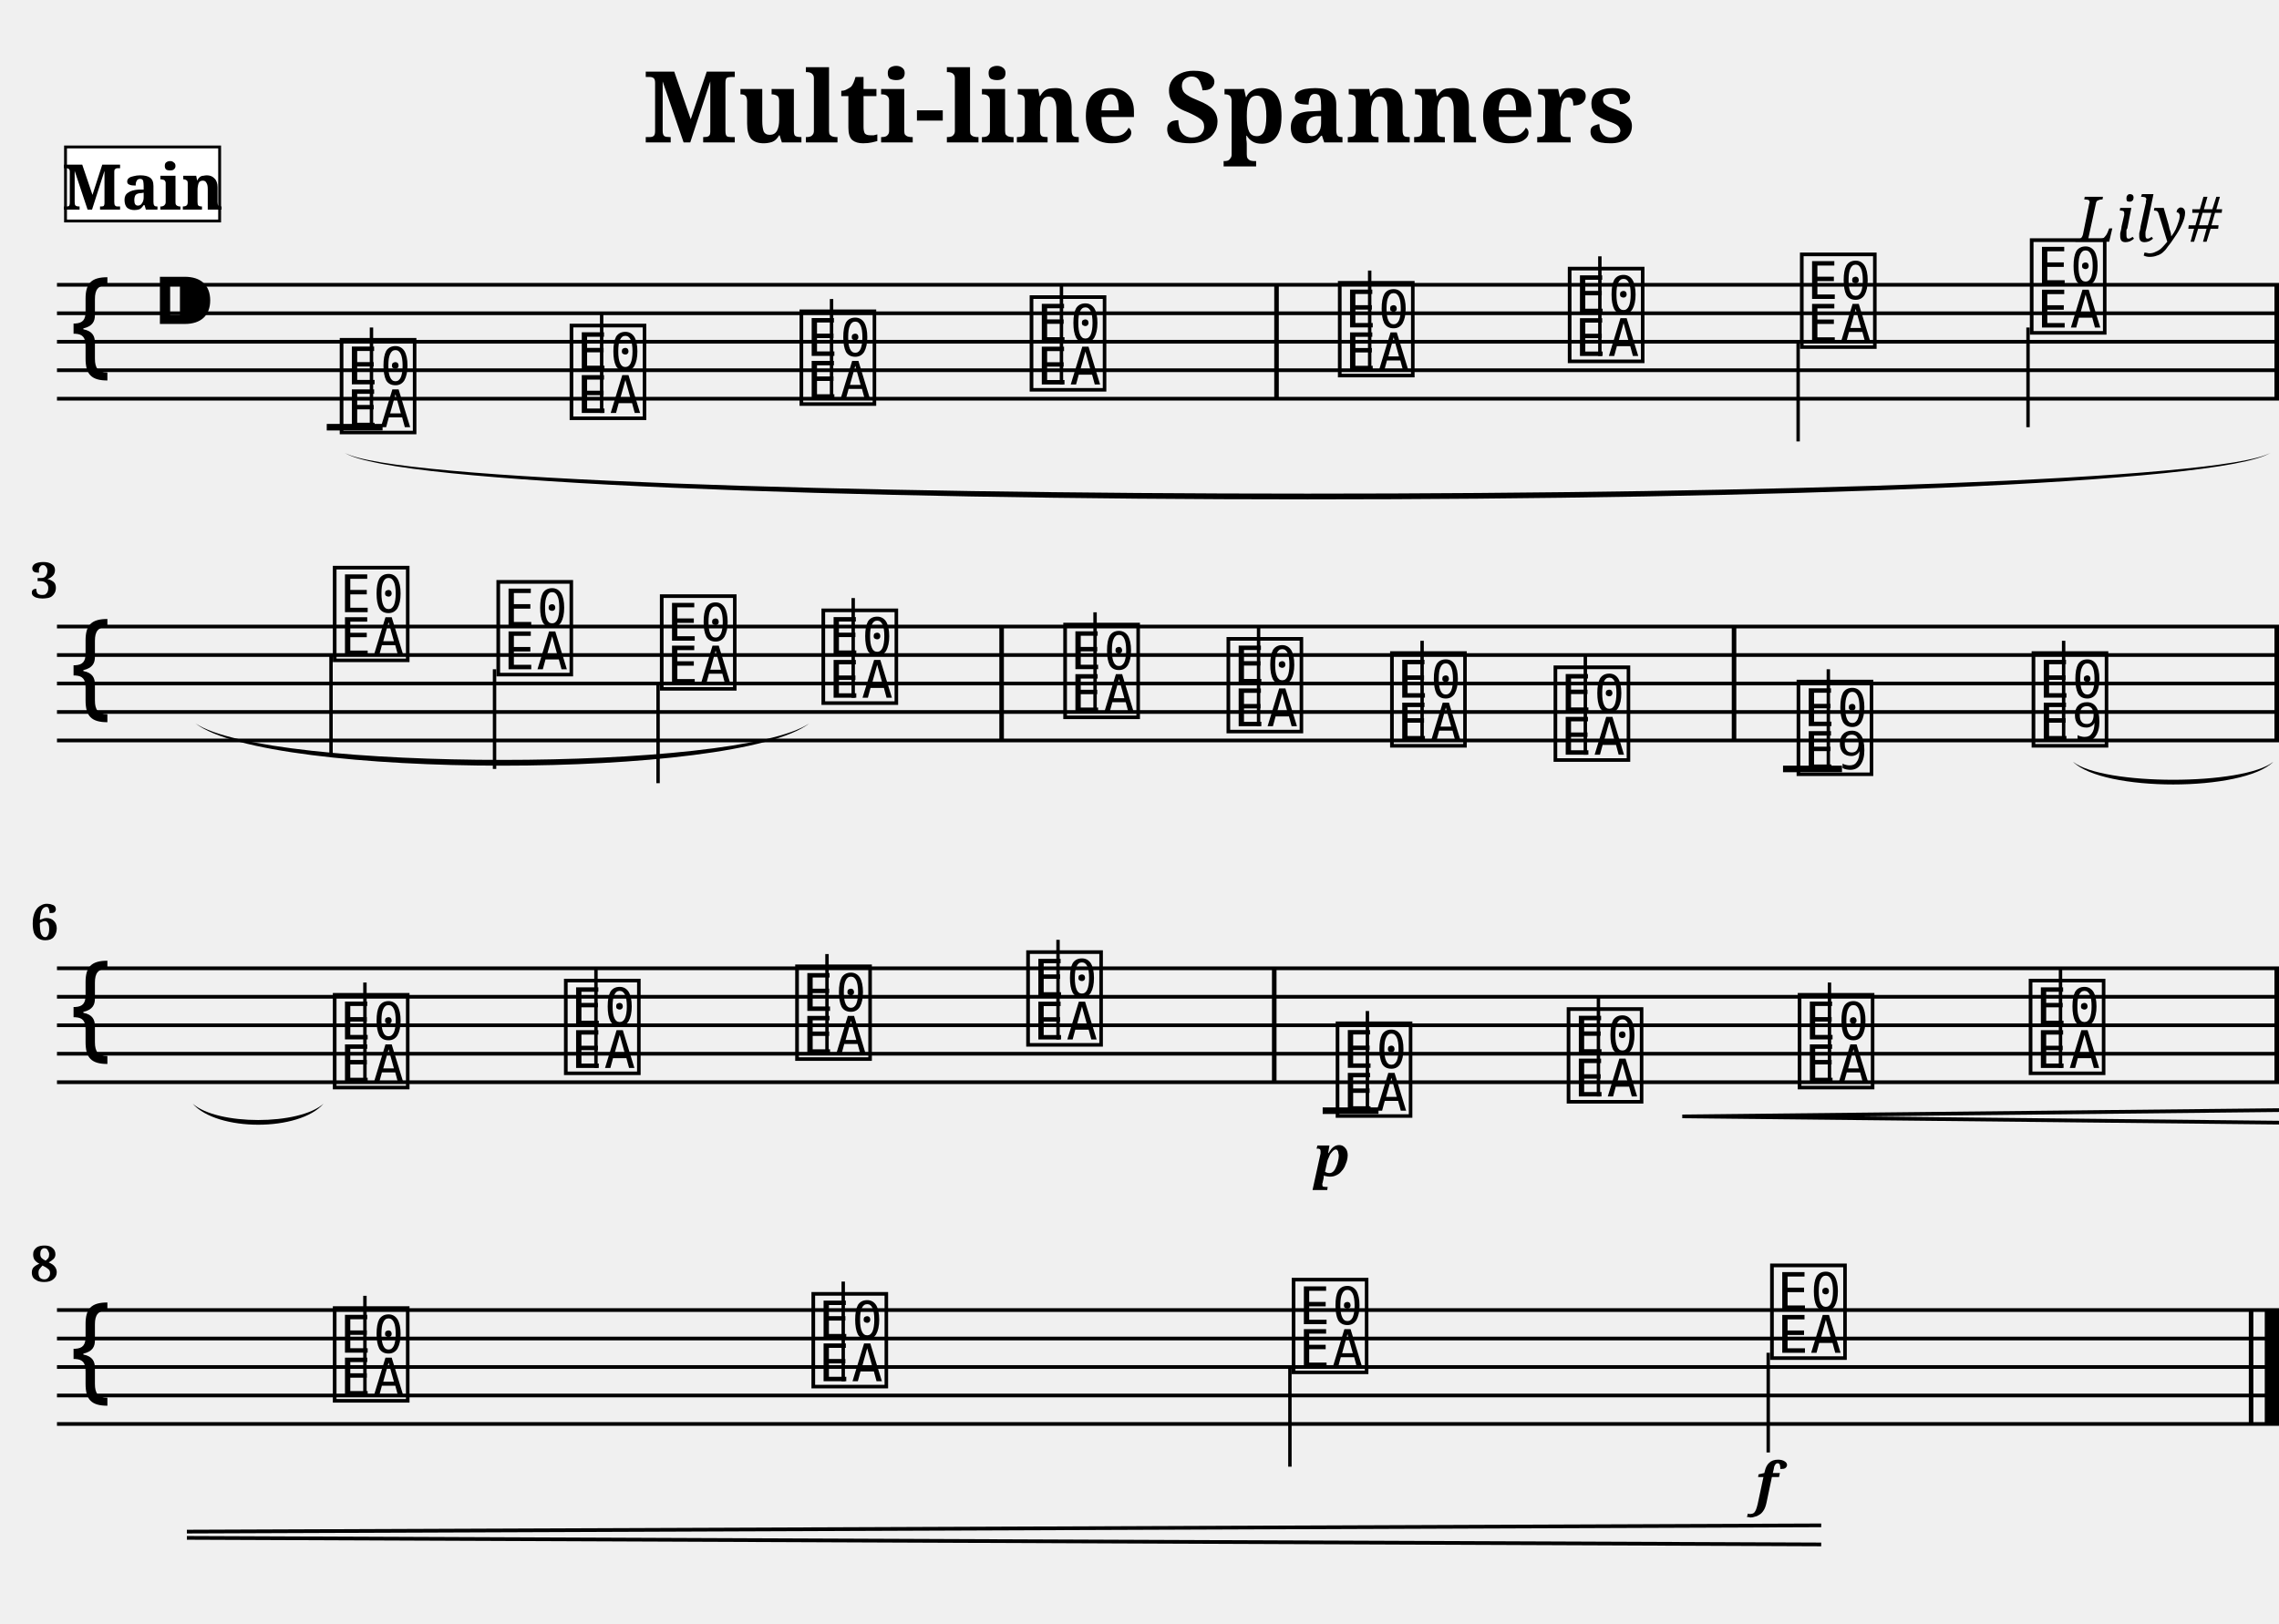
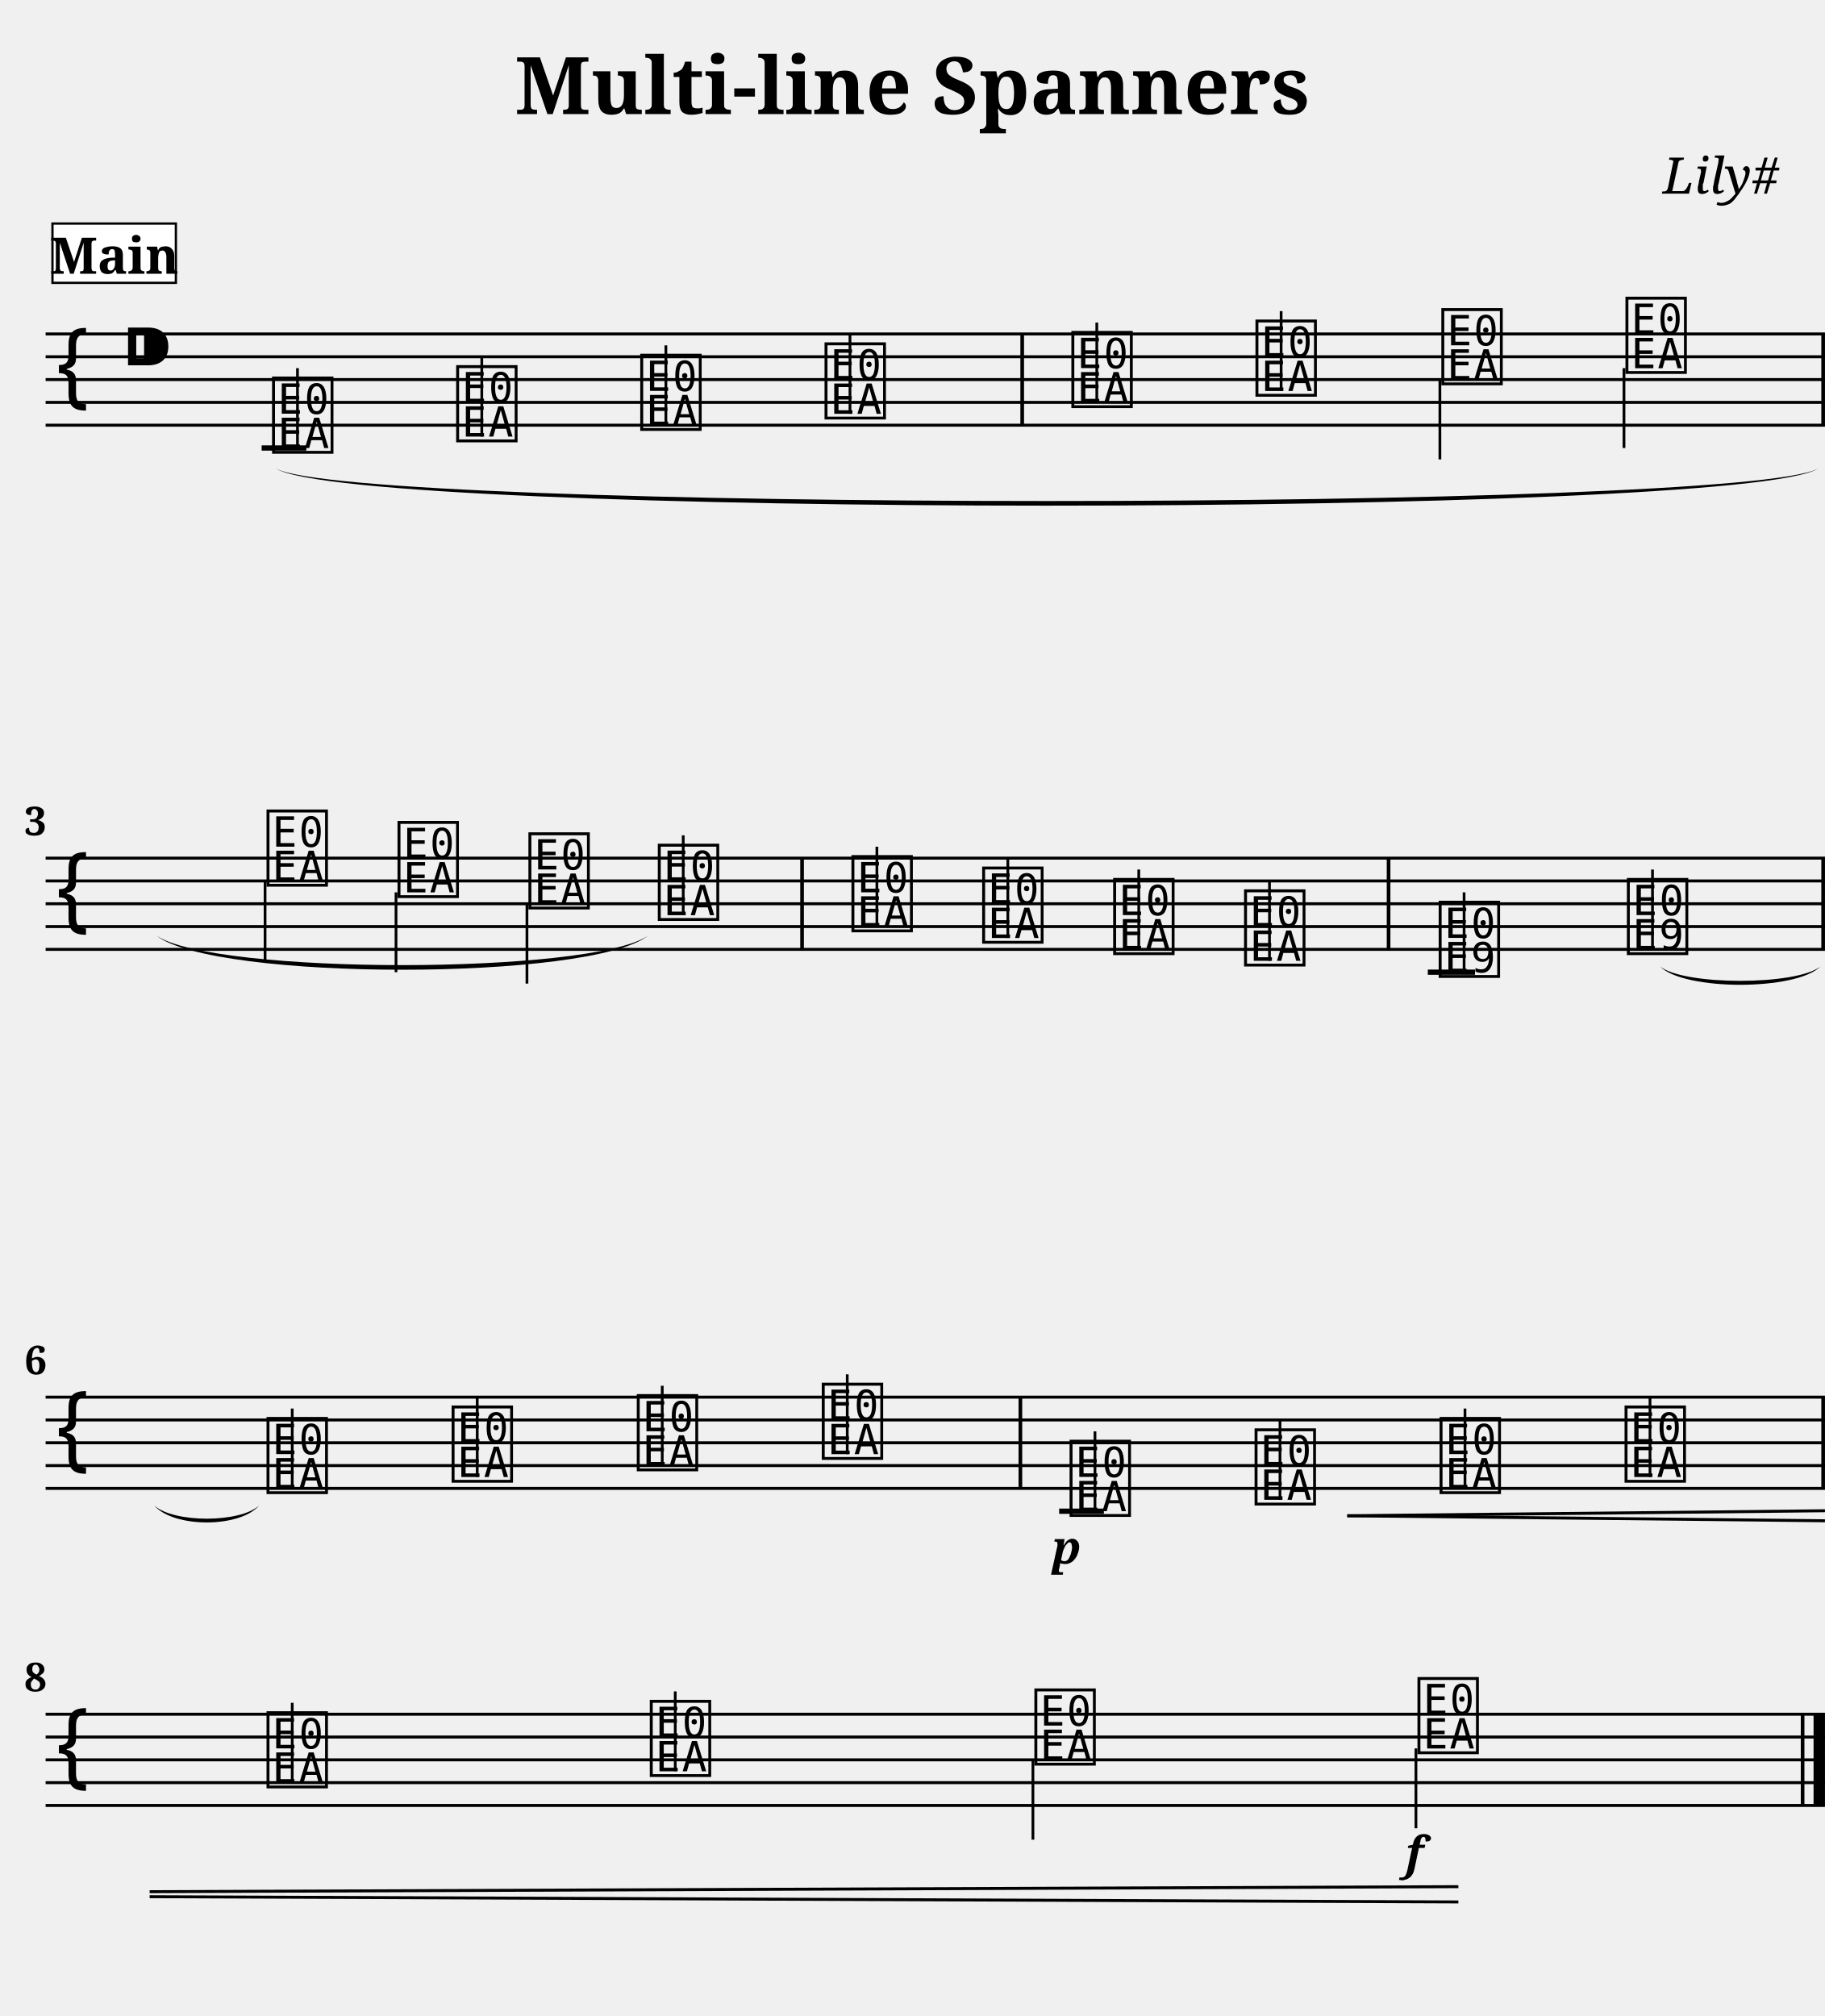
- <svg xmlns="http://www.w3.org/2000/svg" width="800.0" height="570.0" viewBox="0 0 80.00 57.00">
+ <svg xmlns="http://www.w3.org/2000/svg" width="800.0" height="883.8" viewBox="0 0 80.00 88.38">
  <style>
  @font-face { font-family: 'Emmentaler'; src: local('Emmentaler'); }
  .music { font-family: 'Emmentaler', serif; }
</style>
  <text x="40.00" y="5.00" font-size="3.49" font-family="serif" font-weight="bold" text-anchor="middle">Multi-line Spanners</text>
  <text x="78.00" y="8.49" font-size="2.20" font-family="serif" font-style="italic" text-anchor="end">Lily#</text>
  <g transform="translate(2.00,0.00) scale(1,1)">
-     <line x1="0.00" y1="10.00" x2="78.00" y2="10.00" stroke="#000000" stroke-width="0.130" />
-     <line x1="0.00" y1="11.00" x2="78.00" y2="11.00" stroke="#000000" stroke-width="0.130" />
-     <line x1="0.00" y1="12.00" x2="78.00" y2="12.00" stroke="#000000" stroke-width="0.130" />
-     <line x1="0.00" y1="13.00" x2="78.00" y2="13.00" stroke="#000000" stroke-width="0.130" />
-     <line x1="0.00" y1="14.00" x2="78.00" y2="14.00" stroke="#000000" stroke-width="0.130" />
-     <text class="music" x="0.30" y="13.00" font-size="4.00"></text>
-     <text class="music" x="3.30" y="12.00" font-size="4.00"></text>
-     <text class="music" x="9.80" y="15.00" font-size="4.00" data-pos="307"></text>
-     <line x1="11.04" y1="15.00" x2="11.04" y2="11.50" stroke="#000000" stroke-width="0.120" />
-     <text class="music" x="17.87" y="14.50" font-size="4.00" data-pos="373"></text>
-     <line x1="19.12" y1="14.50" x2="19.12" y2="11.00" stroke="#000000" stroke-width="0.120" />
-     <text class="music" x="25.94" y="14.00" font-size="4.00" data-pos="375"></text>
-     <line x1="27.19" y1="14.00" x2="27.19" y2="10.50" stroke="#000000" stroke-width="0.120" />
-     <text class="music" x="34.02" y="13.50" font-size="4.00" data-pos="377"></text>
-     <line x1="35.26" y1="13.50" x2="35.26" y2="10.00" stroke="#000000" stroke-width="0.120" />
-     <text class="music" x="44.84" y="13.00" font-size="4.00" data-pos="381"></text>
-     <line x1="46.08" y1="13.00" x2="46.08" y2="9.50" stroke="#000000" stroke-width="0.120" />
-     <text class="music" x="52.91" y="12.50" font-size="4.00" data-pos="384"></text>
-     <line x1="54.16" y1="12.50" x2="54.16" y2="9.00" stroke="#000000" stroke-width="0.120" />
-     <text class="music" x="61.06" y="12.00" font-size="4.00" data-pos="386"></text>
-     <line x1="61.12" y1="12.00" x2="61.12" y2="15.50" stroke="#000000" stroke-width="0.120" />
-     <text class="music" x="69.13" y="11.50" font-size="4.00" data-pos="388"></text>
-     <line x1="69.19" y1="11.50" x2="69.19" y2="15.00" stroke="#000000" stroke-width="0.120" />
-     <line x1="9.47" y1="15.00" x2="11.43" y2="15.00" stroke="#000000" stroke-width="0.230" />
-     <rect x="42.73" y="10.00" width="0.16" height="4.00" fill="#000000" />
-     <rect x="77.84" y="10.00" width="0.16" height="4.00" fill="#000000" />
-     <line x1="0.00" y1="22.00" x2="78.00" y2="22.00" stroke="#000000" stroke-width="0.130" />
-     <line x1="0.00" y1="23.00" x2="78.00" y2="23.00" stroke="#000000" stroke-width="0.130" />
-     <line x1="0.00" y1="24.00" x2="78.00" y2="24.00" stroke="#000000" stroke-width="0.130" />
-     <line x1="0.00" y1="25.00" x2="78.00" y2="25.00" stroke="#000000" stroke-width="0.130" />
-     <line x1="0.00" y1="26.00" x2="78.00" y2="26.00" stroke="#000000" stroke-width="0.130" />
-     <text class="music" x="0.30" y="25.00" font-size="4.00"></text>
-     <text class="music" x="9.56" y="23.00" font-size="4.00" data-pos="400"></text>
-     <line x1="9.62" y1="23.00" x2="9.62" y2="26.50" stroke="#000000" stroke-width="0.120" />
-     <text class="music" x="15.30" y="23.50" font-size="4.00" data-pos="405"></text>
-     <line x1="15.36" y1="23.50" x2="15.36" y2="27.00" stroke="#000000" stroke-width="0.120" />
-     <text class="music" x="21.04" y="24.00" font-size="4.00" data-pos="407"></text>
-     <line x1="21.10" y1="24.00" x2="21.10" y2="27.50" stroke="#000000" stroke-width="0.120" />
-     <text class="music" x="26.71" y="24.50" font-size="4.00" data-pos="409"></text>
-     <line x1="27.95" y1="24.50" x2="27.95" y2="21.00" stroke="#000000" stroke-width="0.120" />
-     <text class="music" x="35.20" y="25.00" font-size="4.00" data-pos="414"></text>
-     <line x1="36.44" y1="25.00" x2="36.44" y2="21.50" stroke="#000000" stroke-width="0.120" />
-     <text class="music" x="40.93" y="25.50" font-size="4.00" data-pos="417"></text>
-     <line x1="42.18" y1="25.50" x2="42.18" y2="22.00" stroke="#000000" stroke-width="0.120" />
-     <text class="music" x="46.67" y="26.00" font-size="4.00" data-pos="419"></text>
-     <line x1="47.92" y1="26.00" x2="47.92" y2="22.50" stroke="#000000" stroke-width="0.120" />
-     <text class="music" x="52.41" y="26.50" font-size="4.00" data-pos="421"></text>
-     <line x1="53.65" y1="26.50" x2="53.65" y2="23.00" stroke="#000000" stroke-width="0.120" />
-     <text class="music" x="60.94" y="27.00" font-size="4.00" data-pos="452"></text>
-     <line x1="62.18" y1="27.00" x2="62.18" y2="23.50" stroke="#000000" stroke-width="0.120" />
-     <text class="music" x="69.19" y="26.00" font-size="4.00" data-pos="493"></text>
-     <line x1="70.44" y1="26.00" x2="70.44" y2="22.50" stroke="#000000" stroke-width="0.120" />
-     <line x1="60.59" y1="27.00" x2="62.66" y2="27.00" stroke="#000000" stroke-width="0.230" />
-     <rect x="33.08" y="22.00" width="0.16" height="4.00" fill="#000000" />
-     <rect x="58.79" y="22.00" width="0.16" height="4.00" fill="#000000" />
-     <rect x="77.84" y="22.00" width="0.16" height="4.00" fill="#000000" />
-     <line x1="0.00" y1="34.00" x2="78.00" y2="34.00" stroke="#000000" stroke-width="0.130" />
-     <line x1="0.00" y1="35.00" x2="78.00" y2="35.00" stroke="#000000" stroke-width="0.130" />
-     <line x1="0.00" y1="36.00" x2="78.00" y2="36.00" stroke="#000000" stroke-width="0.130" />
-     <line x1="0.00" y1="37.00" x2="78.00" y2="37.00" stroke="#000000" stroke-width="0.130" />
-     <line x1="0.00" y1="38.00" x2="78.00" y2="38.00" stroke="#000000" stroke-width="0.130" />
-     <text class="music" x="0.30" y="37.00" font-size="4.00"></text>
-     <text class="music" x="9.56" y="38.00" font-size="4.00" data-pos="507"></text>
-     <line x1="10.81" y1="38.00" x2="10.81" y2="34.50" stroke="#000000" stroke-width="0.120" />
-     <text class="music" x="17.67" y="37.50" font-size="4.00" data-pos="512"></text>
-     <line x1="18.92" y1="37.50" x2="18.92" y2="34.00" stroke="#000000" stroke-width="0.120" />
-     <text class="music" x="25.79" y="37.00" font-size="4.00" data-pos="514"></text>
-     <line x1="27.03" y1="37.00" x2="27.03" y2="33.50" stroke="#000000" stroke-width="0.120" />
-     <text class="music" x="33.90" y="36.50" font-size="4.00" data-pos="516"></text>
-     <line x1="35.14" y1="36.50" x2="35.14" y2="33.00" stroke="#000000" stroke-width="0.120" />
-     <text class="music" x="44.76" y="39.00" font-size="4.00" data-pos="551"></text>
-     <line x1="46.00" y1="39.00" x2="46.00" y2="35.50" stroke="#000000" stroke-width="0.120" />
-     <text class="music" x="52.87" y="38.50" font-size="4.00" data-pos="600"></text>
-     <line x1="54.11" y1="38.50" x2="54.11" y2="35.00" stroke="#000000" stroke-width="0.120" />
-     <text class="music" x="60.98" y="38.00" font-size="4.00" data-pos="608"></text>
-     <line x1="62.22" y1="38.00" x2="62.22" y2="34.50" stroke="#000000" stroke-width="0.120" />
-     <text class="music" x="69.09" y="37.50" font-size="4.00" data-pos="610"></text>
-     <line x1="70.33" y1="37.50" x2="70.33" y2="34.00" stroke="#000000" stroke-width="0.120" />
-     <line x1="44.43" y1="39.00" x2="46.39" y2="39.00" stroke="#000000" stroke-width="0.230" />
-     <rect x="42.65" y="34.00" width="0.16" height="4.00" fill="#000000" />
-     <rect x="77.84" y="34.00" width="0.16" height="4.00" fill="#000000" />
-     <line x1="0.00" y1="46.00" x2="78.00" y2="46.00" stroke="#000000" stroke-width="0.130" />
-     <line x1="0.00" y1="47.00" x2="78.00" y2="47.00" stroke="#000000" stroke-width="0.130" />
-     <line x1="0.00" y1="48.00" x2="78.00" y2="48.00" stroke="#000000" stroke-width="0.130" />
-     <line x1="0.00" y1="49.00" x2="78.00" y2="49.00" stroke="#000000" stroke-width="0.130" />
-     <line x1="0.00" y1="50.00" x2="78.00" y2="50.00" stroke="#000000" stroke-width="0.130" />
-     <text class="music" x="0.30" y="49.00" font-size="4.00"></text>
-     <text class="music" x="9.56" y="49.00" font-size="4.00" data-pos="622"></text>
-     <line x1="10.81" y1="49.00" x2="10.81" y2="45.50" stroke="#000000" stroke-width="0.120" />
-     <text class="music" x="26.36" y="48.50" font-size="4.00" data-pos="627"></text>
-     <line x1="27.60" y1="48.50" x2="27.60" y2="45.00" stroke="#000000" stroke-width="0.120" />
-     <text class="music" x="43.22" y="48.00" font-size="4.00" data-pos="629"></text>
-     <line x1="43.28" y1="48.00" x2="43.28" y2="51.50" stroke="#000000" stroke-width="0.120" />
-     <text class="music" x="60.01" y="47.50" font-size="4.00" data-pos="631"></text>
-     <line x1="60.07" y1="47.50" x2="60.07" y2="51.00" stroke="#000000" stroke-width="0.120" />
-     <rect x="76.94" y="46.00" width="0.16" height="4.00" fill="#000000" />
-     <rect x="77.50" y="46.00" width="0.50" height="4.00" fill="#000000" />
-     <path d="M 70.77,26.75 C 71.83,27.59 76.74,27.59 77.80,26.75 C 76.74,27.81 71.83,27.81 70.77,26.75 Z" fill="#000000" />
-     <path d="M 4.76,38.75 C 5.62,39.52 8.51,39.52 9.36,38.75 C 8.51,39.74 5.62,39.74 4.76,38.75 Z" fill="#000000" />
-     <path d="M 10.10,15.90 C 13.48,17.81 74.32,17.81 77.70,15.90 C 74.32,18.08 13.48,18.08 10.10,15.90 Z" fill="#000000" />
-     <path d="M 4.86,25.40 C 7.40,27.11 23.87,27.11 26.41,25.40 C 23.87,27.38 7.40,27.38 4.86,25.40 Z" fill="#000000" />
-     <text x="44.76" y="41.30" font-size="2.00" font-family="serif" font-weight="bold" font-style="italic" text-anchor="middle" fill="#000000" data-pos="597">p</text>
-     <text x="60.01" y="52.80" font-size="2.00" font-family="serif" font-weight="bold" font-style="italic" text-anchor="middle" fill="#000000" data-pos="632">f</text>
-     <line x1="57.06" y1="39.20" x2="78.00" y2="38.98" stroke="#000000" stroke-width="0.130" data-pos="601" />
-     <line x1="57.06" y1="39.20" x2="78.00" y2="39.42" stroke="#000000" stroke-width="0.130" data-pos="601" />
-     <line x1="4.56" y1="53.78" x2="61.93" y2="53.56" stroke="#000000" stroke-width="0.130" data-pos="601" />
-     <line x1="4.56" y1="54.00" x2="61.93" y2="54.23" stroke="#000000" stroke-width="0.130" data-pos="601" />
-     <text x="0.05" y="21.00" font-size="1.75" font-family="serif" font-weight="bold" text-anchor="end" fill="#000000">3</text>
-     <text x="0.05" y="33.00" font-size="1.75" font-family="serif" font-weight="bold" text-anchor="end" fill="#000000">6</text>
-     <text x="0.05" y="45.00" font-size="1.75" font-family="serif" font-weight="bold" text-anchor="end" fill="#000000">8</text>
-     <rect x="0.30" y="5.16" width="5.41" height="2.60" fill="#FFFFFF" stroke="#000000" stroke-width="0.100" data-pos="0" />
-     <text x="3.01" y="7.36" font-size="2.20" font-family="serif" font-weight="bold" text-anchor="middle" fill="#000000" data-pos="0">Main</text>
+     <line x1="0.00" y1="14.64" x2="78.00" y2="14.64" stroke="#000000" stroke-width="0.130" />
+     <line x1="0.00" y1="15.64" x2="78.00" y2="15.64" stroke="#000000" stroke-width="0.130" />
+     <line x1="0.00" y1="16.64" x2="78.00" y2="16.64" stroke="#000000" stroke-width="0.130" />
+     <line x1="0.00" y1="17.64" x2="78.00" y2="17.64" stroke="#000000" stroke-width="0.130" />
+     <line x1="0.00" y1="18.64" x2="78.00" y2="18.64" stroke="#000000" stroke-width="0.130" />
+     <text class="music" x="0.30" y="17.64" font-size="4.00"></text>
+     <text class="music" x="3.30" y="16.64" font-size="4.00"></text>
+     <text class="music" x="9.80" y="19.64" font-size="4.00" data-pos="307"></text>
+     <line x1="11.04" y1="19.64" x2="11.04" y2="16.14" stroke="#000000" stroke-width="0.120" />
+     <text class="music" x="17.87" y="19.14" font-size="4.00" data-pos="373"></text>
+     <line x1="19.12" y1="19.14" x2="19.12" y2="15.64" stroke="#000000" stroke-width="0.120" />
+     <text class="music" x="25.94" y="18.64" font-size="4.00" data-pos="375"></text>
+     <line x1="27.19" y1="18.64" x2="27.19" y2="15.14" stroke="#000000" stroke-width="0.120" />
+     <text class="music" x="34.02" y="18.14" font-size="4.00" data-pos="377"></text>
+     <line x1="35.26" y1="18.14" x2="35.26" y2="14.64" stroke="#000000" stroke-width="0.120" />
+     <text class="music" x="44.84" y="17.64" font-size="4.00" data-pos="381"></text>
+     <line x1="46.08" y1="17.64" x2="46.08" y2="14.14" stroke="#000000" stroke-width="0.120" />
+     <text class="music" x="52.91" y="17.14" font-size="4.00" data-pos="384"></text>
+     <line x1="54.16" y1="17.14" x2="54.16" y2="13.64" stroke="#000000" stroke-width="0.120" />
+     <text class="music" x="61.06" y="16.64" font-size="4.00" data-pos="386"></text>
+     <line x1="61.12" y1="16.64" x2="61.12" y2="20.14" stroke="#000000" stroke-width="0.120" />
+     <text class="music" x="69.13" y="16.14" font-size="4.00" data-pos="388"></text>
+     <line x1="69.19" y1="16.14" x2="69.19" y2="19.64" stroke="#000000" stroke-width="0.120" />
+     <line x1="9.47" y1="19.64" x2="11.43" y2="19.64" stroke="#000000" stroke-width="0.230" />
+     <rect x="42.73" y="14.64" width="0.16" height="4.00" fill="#000000" />
+     <rect x="77.84" y="14.64" width="0.16" height="4.00" fill="#000000" />
+     <line x1="0.00" y1="37.62" x2="78.00" y2="37.62" stroke="#000000" stroke-width="0.130" />
+     <line x1="0.00" y1="38.62" x2="78.00" y2="38.62" stroke="#000000" stroke-width="0.130" />
+     <line x1="0.00" y1="39.62" x2="78.00" y2="39.62" stroke="#000000" stroke-width="0.130" />
+     <line x1="0.00" y1="40.62" x2="78.00" y2="40.62" stroke="#000000" stroke-width="0.130" />
+     <line x1="0.00" y1="41.62" x2="78.00" y2="41.62" stroke="#000000" stroke-width="0.130" />
+     <text class="music" x="0.30" y="40.62" font-size="4.00"></text>
+     <text class="music" x="9.56" y="38.62" font-size="4.00" data-pos="400"></text>
+     <line x1="9.62" y1="38.62" x2="9.62" y2="42.12" stroke="#000000" stroke-width="0.120" />
+     <text class="music" x="15.30" y="39.12" font-size="4.00" data-pos="405"></text>
+     <line x1="15.36" y1="39.12" x2="15.36" y2="42.62" stroke="#000000" stroke-width="0.120" />
+     <text class="music" x="21.04" y="39.62" font-size="4.00" data-pos="407"></text>
+     <line x1="21.10" y1="39.62" x2="21.10" y2="43.12" stroke="#000000" stroke-width="0.120" />
+     <text class="music" x="26.71" y="40.12" font-size="4.00" data-pos="409"></text>
+     <line x1="27.95" y1="40.12" x2="27.95" y2="36.62" stroke="#000000" stroke-width="0.120" />
+     <text class="music" x="35.20" y="40.62" font-size="4.00" data-pos="414"></text>
+     <line x1="36.44" y1="40.62" x2="36.44" y2="37.12" stroke="#000000" stroke-width="0.120" />
+     <text class="music" x="40.93" y="41.12" font-size="4.00" data-pos="417"></text>
+     <line x1="42.18" y1="41.12" x2="42.18" y2="37.62" stroke="#000000" stroke-width="0.120" />
+     <text class="music" x="46.67" y="41.62" font-size="4.00" data-pos="419"></text>
+     <line x1="47.92" y1="41.62" x2="47.92" y2="38.12" stroke="#000000" stroke-width="0.120" />
+     <text class="music" x="52.41" y="42.12" font-size="4.00" data-pos="421"></text>
+     <line x1="53.65" y1="42.12" x2="53.65" y2="38.62" stroke="#000000" stroke-width="0.120" />
+     <text class="music" x="60.94" y="42.62" font-size="4.00" data-pos="452"></text>
+     <line x1="62.18" y1="42.62" x2="62.18" y2="39.12" stroke="#000000" stroke-width="0.120" />
+     <text class="music" x="69.19" y="41.62" font-size="4.00" data-pos="493"></text>
+     <line x1="70.44" y1="41.62" x2="70.44" y2="38.12" stroke="#000000" stroke-width="0.120" />
+     <line x1="60.59" y1="42.62" x2="62.66" y2="42.62" stroke="#000000" stroke-width="0.230" />
+     <rect x="33.08" y="37.62" width="0.16" height="4.00" fill="#000000" />
+     <rect x="58.79" y="37.62" width="0.16" height="4.00" fill="#000000" />
+     <rect x="77.84" y="37.62" width="0.16" height="4.00" fill="#000000" />
+     <line x1="0.00" y1="61.25" x2="78.00" y2="61.25" stroke="#000000" stroke-width="0.130" />
+     <line x1="0.00" y1="62.25" x2="78.00" y2="62.25" stroke="#000000" stroke-width="0.130" />
+     <line x1="0.00" y1="63.25" x2="78.00" y2="63.25" stroke="#000000" stroke-width="0.130" />
+     <line x1="0.00" y1="64.25" x2="78.00" y2="64.25" stroke="#000000" stroke-width="0.130" />
+     <line x1="0.00" y1="65.25" x2="78.00" y2="65.25" stroke="#000000" stroke-width="0.130" />
+     <text class="music" x="0.30" y="64.25" font-size="4.00"></text>
+     <text class="music" x="9.56" y="65.25" font-size="4.00" data-pos="507"></text>
+     <line x1="10.81" y1="65.25" x2="10.81" y2="61.75" stroke="#000000" stroke-width="0.120" />
+     <text class="music" x="17.67" y="64.75" font-size="4.00" data-pos="512"></text>
+     <line x1="18.92" y1="64.75" x2="18.92" y2="61.25" stroke="#000000" stroke-width="0.120" />
+     <text class="music" x="25.79" y="64.25" font-size="4.00" data-pos="514"></text>
+     <line x1="27.03" y1="64.25" x2="27.03" y2="60.75" stroke="#000000" stroke-width="0.120" />
+     <text class="music" x="33.90" y="63.75" font-size="4.00" data-pos="516"></text>
+     <line x1="35.14" y1="63.75" x2="35.14" y2="60.25" stroke="#000000" stroke-width="0.120" />
+     <text class="music" x="44.76" y="66.25" font-size="4.00" data-pos="551"></text>
+     <line x1="46.00" y1="66.25" x2="46.00" y2="62.75" stroke="#000000" stroke-width="0.120" />
+     <text class="music" x="52.87" y="65.75" font-size="4.00" data-pos="600"></text>
+     <line x1="54.11" y1="65.75" x2="54.11" y2="62.25" stroke="#000000" stroke-width="0.120" />
+     <text class="music" x="60.98" y="65.25" font-size="4.00" data-pos="608"></text>
+     <line x1="62.22" y1="65.25" x2="62.22" y2="61.75" stroke="#000000" stroke-width="0.120" />
+     <text class="music" x="69.09" y="64.75" font-size="4.00" data-pos="610"></text>
+     <line x1="70.33" y1="64.75" x2="70.33" y2="61.25" stroke="#000000" stroke-width="0.120" />
+     <line x1="44.43" y1="66.25" x2="46.39" y2="66.25" stroke="#000000" stroke-width="0.230" />
+     <rect x="42.65" y="61.25" width="0.16" height="4.00" fill="#000000" />
+     <rect x="77.84" y="61.25" width="0.16" height="4.00" fill="#000000" />
+     <line x1="0.00" y1="75.15" x2="78.00" y2="75.15" stroke="#000000" stroke-width="0.130" />
+     <line x1="0.00" y1="76.15" x2="78.00" y2="76.15" stroke="#000000" stroke-width="0.130" />
+     <line x1="0.00" y1="77.15" x2="78.00" y2="77.15" stroke="#000000" stroke-width="0.130" />
+     <line x1="0.00" y1="78.15" x2="78.00" y2="78.15" stroke="#000000" stroke-width="0.130" />
+     <line x1="0.00" y1="79.15" x2="78.00" y2="79.15" stroke="#000000" stroke-width="0.130" />
+     <text class="music" x="0.30" y="78.15" font-size="4.00"></text>
+     <text class="music" x="9.56" y="78.15" font-size="4.00" data-pos="622"></text>
+     <line x1="10.81" y1="78.15" x2="10.81" y2="74.65" stroke="#000000" stroke-width="0.120" />
+     <text class="music" x="26.36" y="77.65" font-size="4.00" data-pos="627"></text>
+     <line x1="27.60" y1="77.65" x2="27.60" y2="74.15" stroke="#000000" stroke-width="0.120" />
+     <text class="music" x="43.22" y="77.15" font-size="4.00" data-pos="629"></text>
+     <line x1="43.28" y1="77.15" x2="43.28" y2="80.65" stroke="#000000" stroke-width="0.120" />
+     <text class="music" x="60.01" y="76.65" font-size="4.00" data-pos="631"></text>
+     <line x1="60.07" y1="76.65" x2="60.07" y2="80.15" stroke="#000000" stroke-width="0.120" />
+     <rect x="76.94" y="75.15" width="0.16" height="4.00" fill="#000000" />
+     <rect x="77.50" y="75.15" width="0.50" height="4.00" fill="#000000" />
+     <path d="M 70.77,42.37 C 71.83,43.21 76.74,43.21 77.80,42.37 C 76.74,43.44 71.83,43.44 70.77,42.37 Z" fill="#000000" />
+     <path d="M 4.76,66.00 C 5.62,66.77 8.51,66.77 9.36,66.00 C 8.51,66.99 5.62,66.99 4.76,66.00 Z" fill="#000000" />
+     <path d="M 10.10,20.54 C 13.48,22.44 74.32,22.44 77.70,20.54 C 74.32,22.71 13.48,22.71 10.10,20.54 Z" fill="#000000" />
+     <path d="M 4.86,41.02 C 7.40,42.74 23.87,42.74 26.41,41.02 C 23.87,43.01 7.40,43.01 4.86,41.02 Z" fill="#000000" />
+     <text x="44.76" y="68.55" font-size="2.00" font-family="serif" font-weight="bold" font-style="italic" text-anchor="middle" fill="#000000" data-pos="597">p</text>
+     <text x="60.01" y="81.95" font-size="2.00" font-family="serif" font-weight="bold" font-style="italic" text-anchor="middle" fill="#000000" data-pos="632">f</text>
+     <line x1="57.06" y1="66.45" x2="78.00" y2="66.23" stroke="#000000" stroke-width="0.130" data-pos="601" />
+     <line x1="57.06" y1="66.45" x2="78.00" y2="66.67" stroke="#000000" stroke-width="0.130" data-pos="601" />
+     <line x1="4.56" y1="82.93" x2="61.93" y2="82.71" stroke="#000000" stroke-width="0.130" data-pos="601" />
+     <line x1="4.56" y1="83.15" x2="61.93" y2="83.38" stroke="#000000" stroke-width="0.130" data-pos="601" />
+     <text x="0.05" y="36.62" font-size="1.75" font-family="serif" font-weight="bold" text-anchor="end" fill="#000000">3</text>
+     <text x="0.05" y="60.25" font-size="1.75" font-family="serif" font-weight="bold" text-anchor="end" fill="#000000">6</text>
+     <text x="0.05" y="74.15" font-size="1.75" font-family="serif" font-weight="bold" text-anchor="end" fill="#000000">8</text>
+     <rect x="0.30" y="9.80" width="5.41" height="2.60" fill="#FFFFFF" stroke="#000000" stroke-width="0.100" data-pos="0" />
+     <text x="3.01" y="12.00" font-size="2.20" font-family="serif" font-weight="bold" text-anchor="middle" fill="#000000" data-pos="0">Main</text>
  </g>
</svg>
